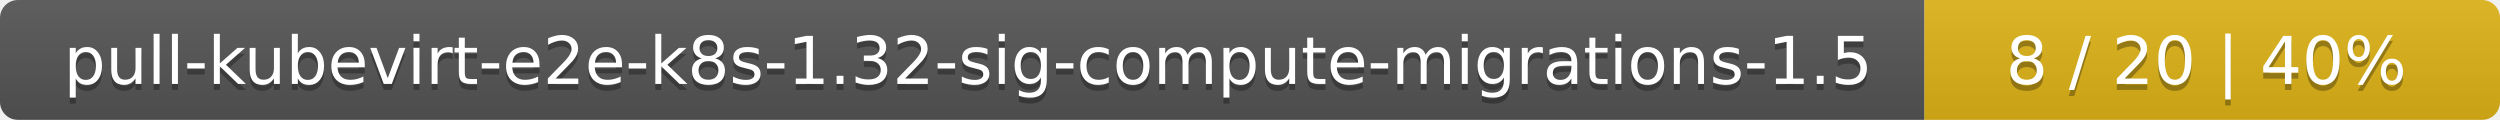
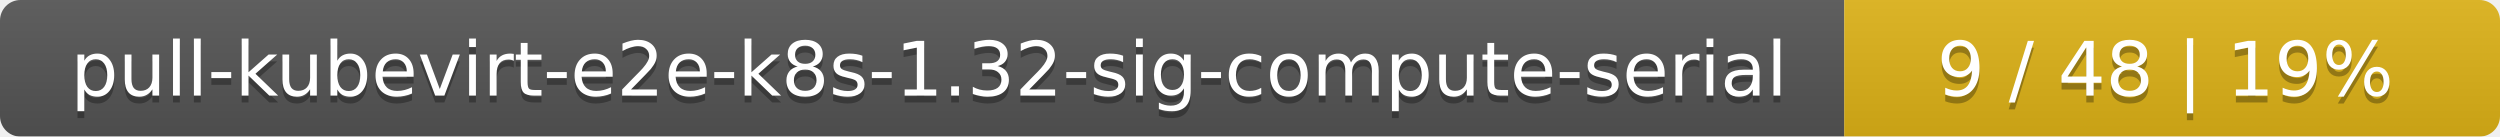
- <svg xmlns="http://www.w3.org/2000/svg" width="417" height="20">
+ <svg xmlns="http://www.w3.org/2000/svg" width="366" height="20">
  <linearGradient id="smooth" x2="0" y2="100%">
    <stop offset="0" stop-color="#bbb" stop-opacity=".1" />
    <stop offset="1" stop-opacity=".1" />
  </linearGradient>
  <mask id="round">
-     <rect width="417" height="20" rx="3" fill="#fff" />
+     <rect width="366" height="20" rx="3" fill="#fff" />
  </mask>
  <g mask="url(#round)">
-     <rect width="321" height="20" fill="#555" />
-     <rect x="321" width="96" height="20" fill="#dfb317" />
-     <rect width="417" height="20" fill="url(#smooth)" />
+     <rect width="270" height="20" fill="#555" />
+     <rect x="270" width="96" height="20" fill="#dfb317" />
+     <rect width="366" height="20" fill="url(#smooth)" />
  </g>
  <g fill="#fff" text-anchor="middle" font-family="DejaVu Sans,Verdana,Geneva,sans-serif" font-size="11">
-     <text x="161.5" y="15" fill="#010101" fill-opacity=".3">pull-kubevirt-e2e-k8s-1.32-sig-compute-migrations-1.5</text>
-     <text x="161.5" y="14">pull-kubevirt-e2e-k8s-1.32-sig-compute-migrations-1.5</text>
-     <text x="368" y="15" fill="#010101" fill-opacity=".3">8 / 20    |    40%</text>
-     <text x="368" y="14">8 / 20    |    40%</text>
+     <text x="136" y="15" fill="#010101" fill-opacity=".3">pull-kubevirt-e2e-k8s-1.32-sig-compute-serial</text>
+     <text x="136" y="14">pull-kubevirt-e2e-k8s-1.32-sig-compute-serial</text>
+     <text x="317" y="15" fill="#010101" fill-opacity=".3">9 / 48    |    19%</text>
+     <text x="317" y="14">9 / 48    |    19%</text>
  </g>
</svg>
